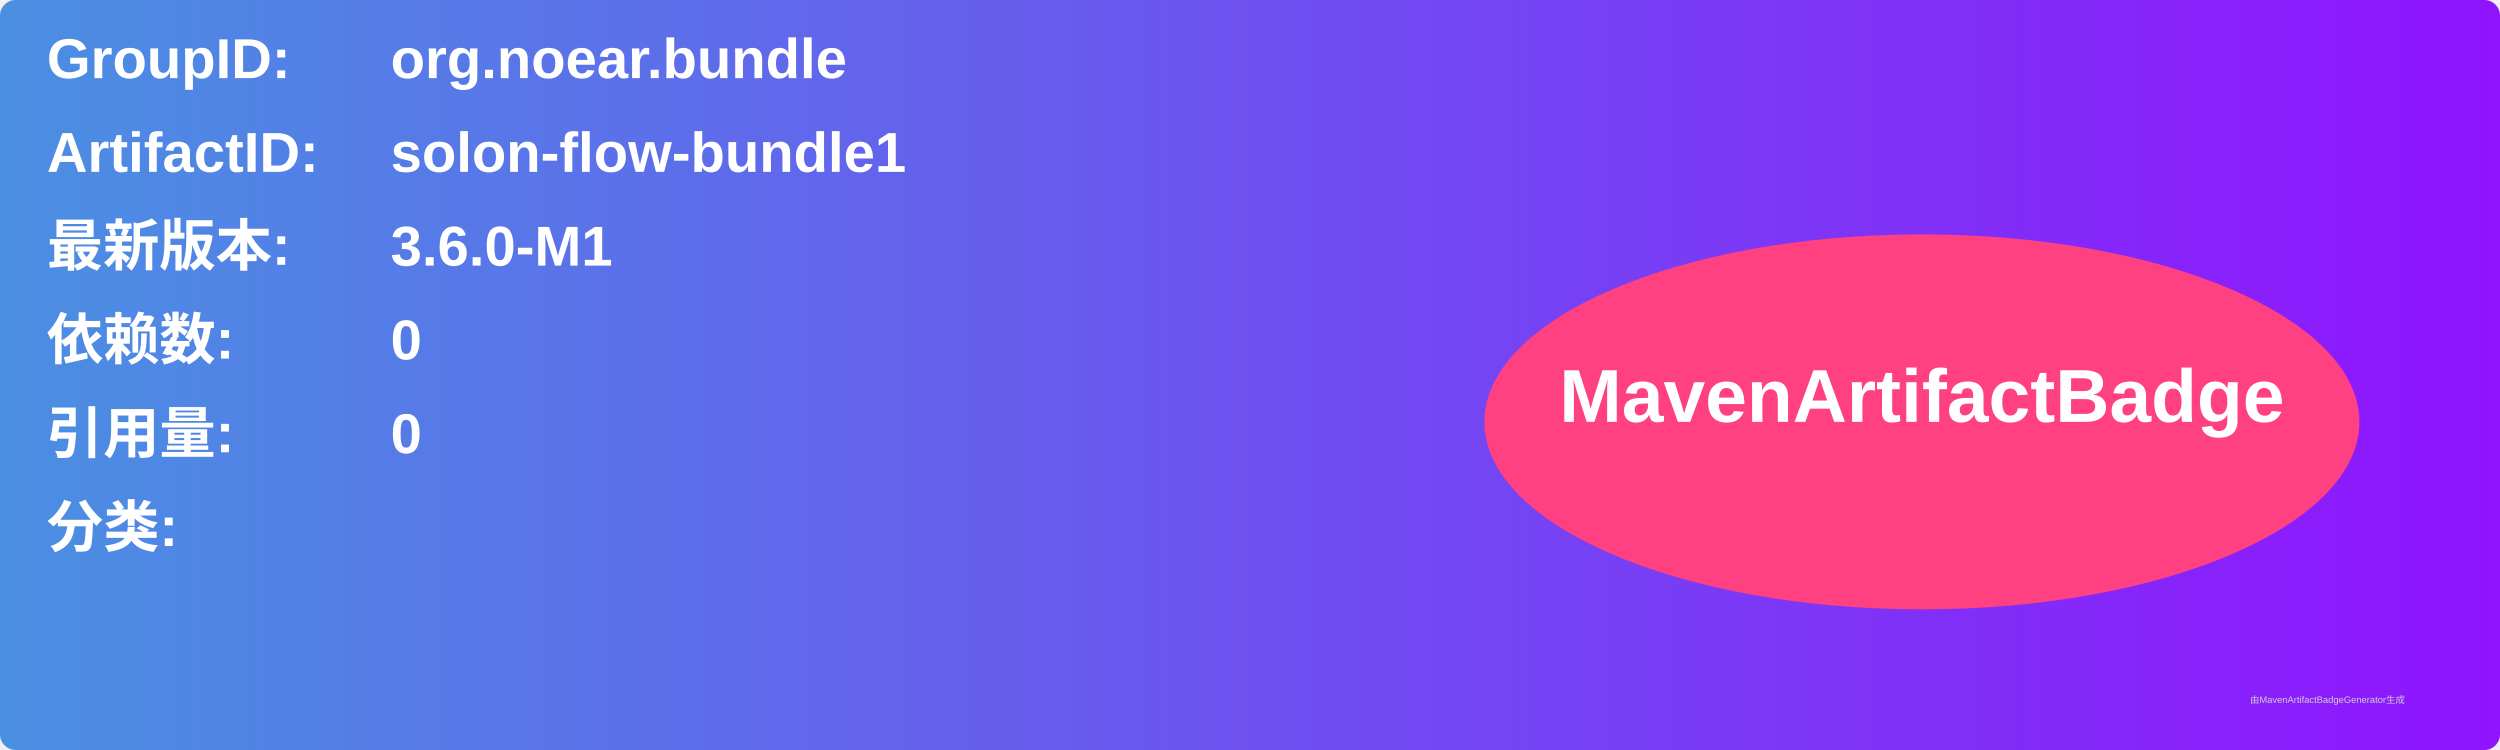
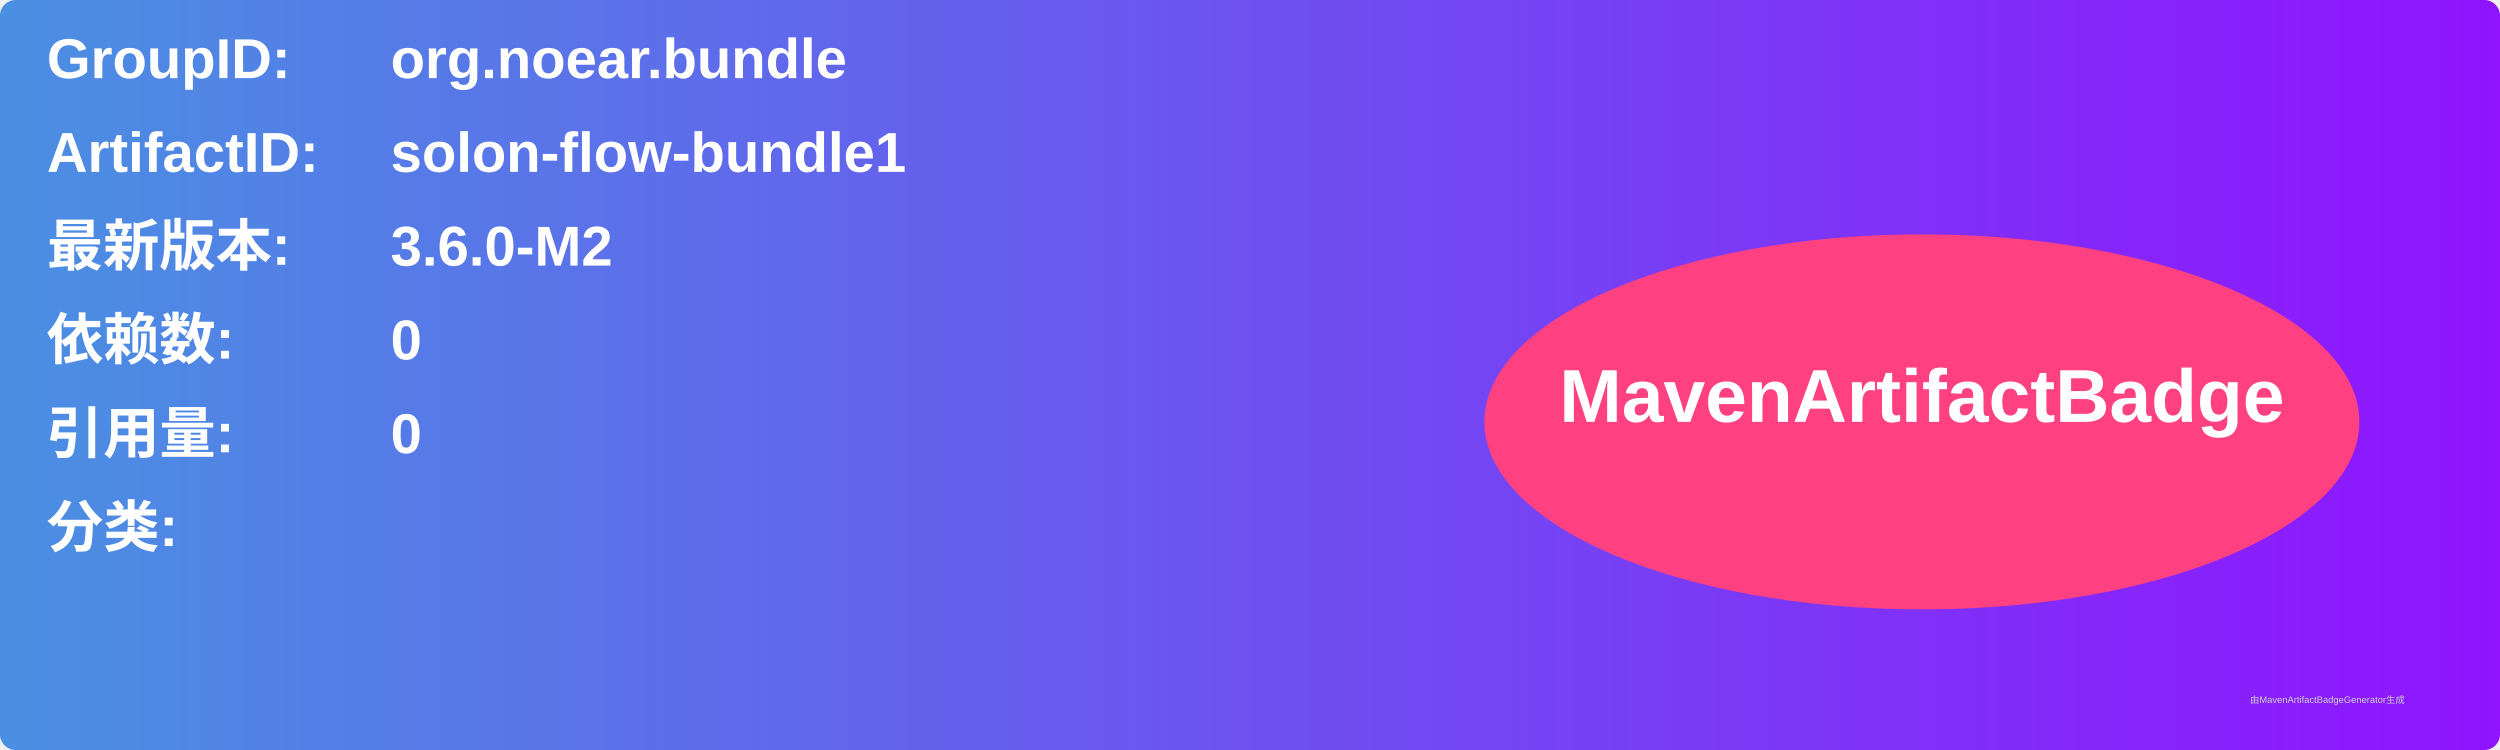
<svg xmlns="http://www.w3.org/2000/svg" width="800" height="240" viewBox="0 0 800 240">
  <linearGradient id="grad" x1="0%" y1="0%" x2="100%" y2="0%">
    <stop offset="0%" stop-color="#4a90e2" />
    <stop offset="100%" stop-color="#9013fe" />
  </linearGradient>
  <rect width="100%" height="100%" rx="5" ry="5" fill="url(#grad)" />
  <g transform="translate(15, 15)">
    <text x="0" y="10" font-family="Arial" font-size="18" fill="white" font-weight="bold" width="260">GroupID:</text>
    <text x="110" y="10" font-family="Arial" font-size="18" fill="white" font-weight="bold" width="460">org.noear.bundle</text>
    <text x="0" y="40" font-family="Arial" font-size="18" fill="white" font-weight="bold" width="260">ArtifactID:</text>
    <text x="110" y="40" font-family="Arial" font-size="18" fill="white" font-weight="bold" width="460">solon-flow-bundle1</text>
    <text x="0" y="70" font-family="Arial" font-size="18" fill="white" font-weight="bold">最新版本:</text>
    <text x="110" y="70" font-family="Arial" font-size="18" fill="white" font-weight="bold">
-       <tspan font-weight="bold">3.6.0-M1</tspan>
+       <tspan font-weight="bold">3.6.0-M2</tspan>
    </text>
    <text x="0" y="100" font-family="Arial" font-size="18" fill="white" font-weight="bold">依赖数: </text>
    <text x="110" y="100" font-family="Arial" font-size="18" fill="white">
      <tspan font-weight="bold">0</tspan>
    </text>
    <text x="0" y="130" font-family="Arial" font-size="18" fill="white" font-weight="bold">引用量: </text>
    <text x="110" y="130" font-family="Arial" font-size="18" fill="white">
      <tspan font-weight="bold">0</tspan>
    </text>
    <text x="0" y="160" font-family="Arial" font-size="18" fill="white" font-weight="bold">分类:</text>
    <text x="10" y="190" font-family="Arial" font-size="10" fill="white">
      <tspan font-weight="bold" />
    </text>
    <ellipse cx="600" cy="120" rx="140" ry="60" fill="#ff4081" />
    <text x="600" y="120" text-anchor="middle" font-family="Arial" font-size="24" fill="white" font-weight="bold">MavenArtifactBadge</text>
  </g>
  <text x="720" y="225" font-family="Arial" font-size="3" fill="#d0d0d0">由MavenArtifactBadgeGenerator生成</text>
</svg>
